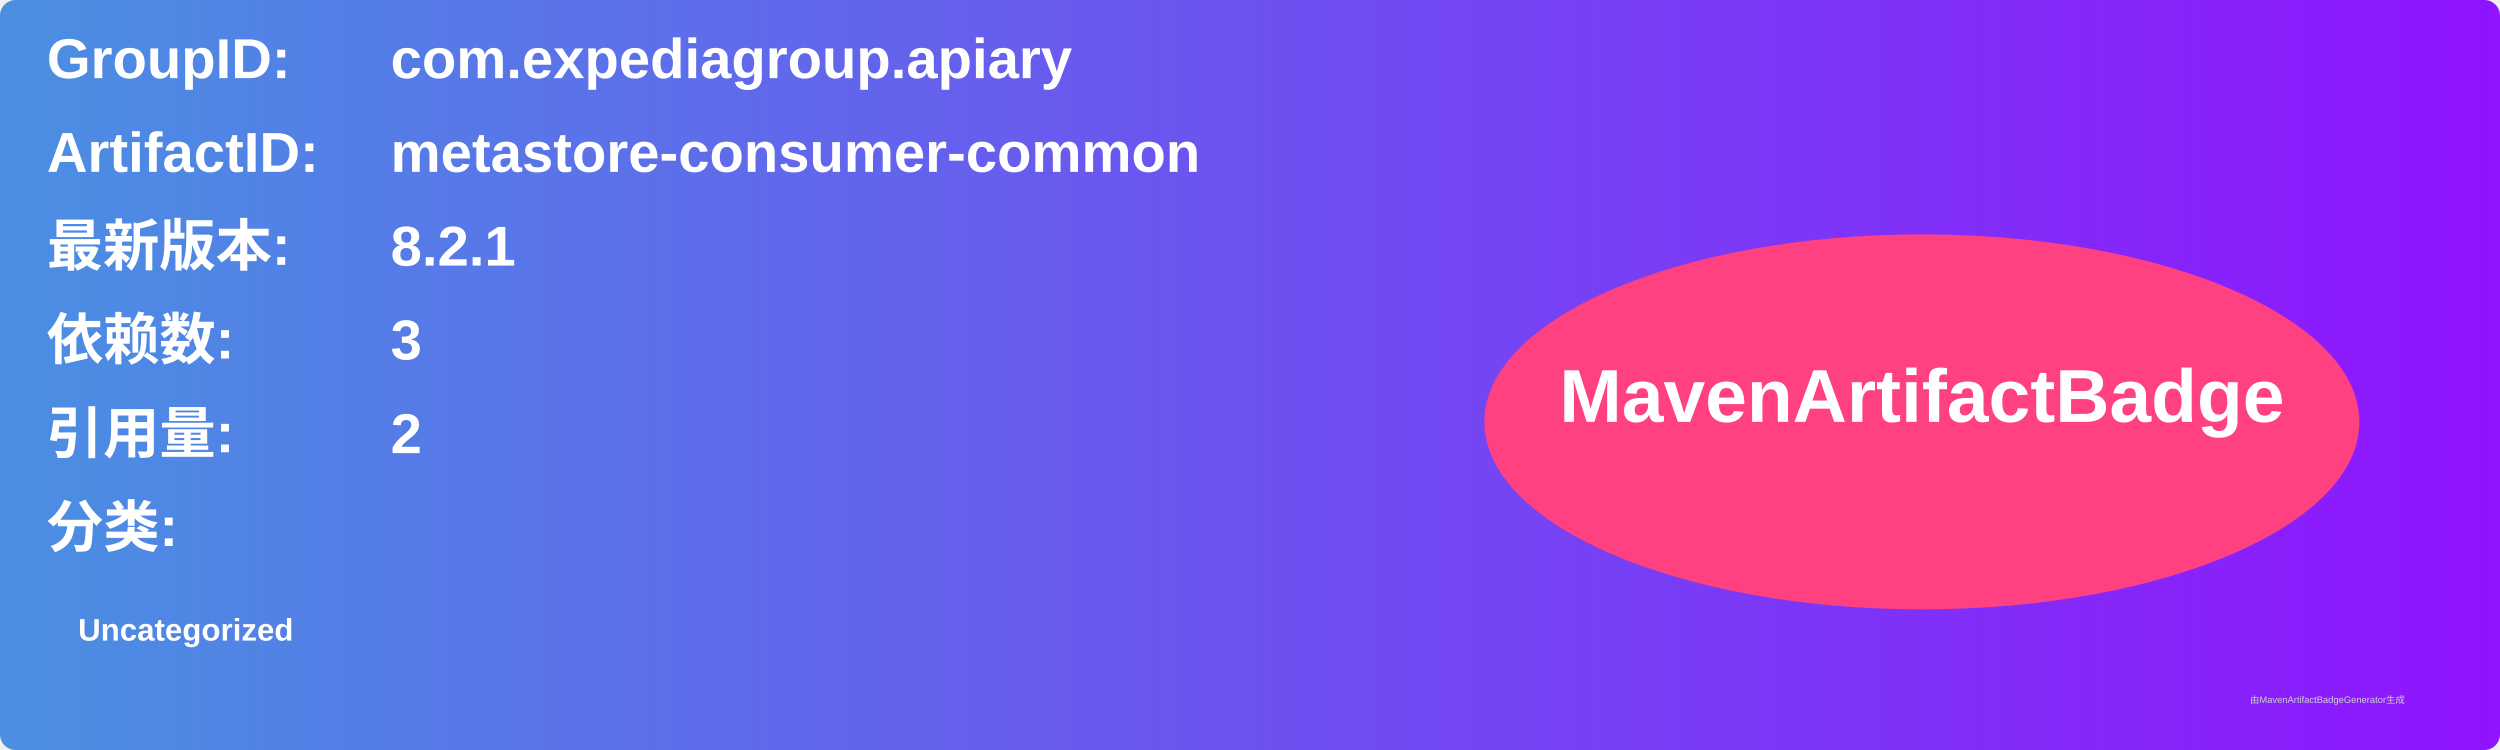
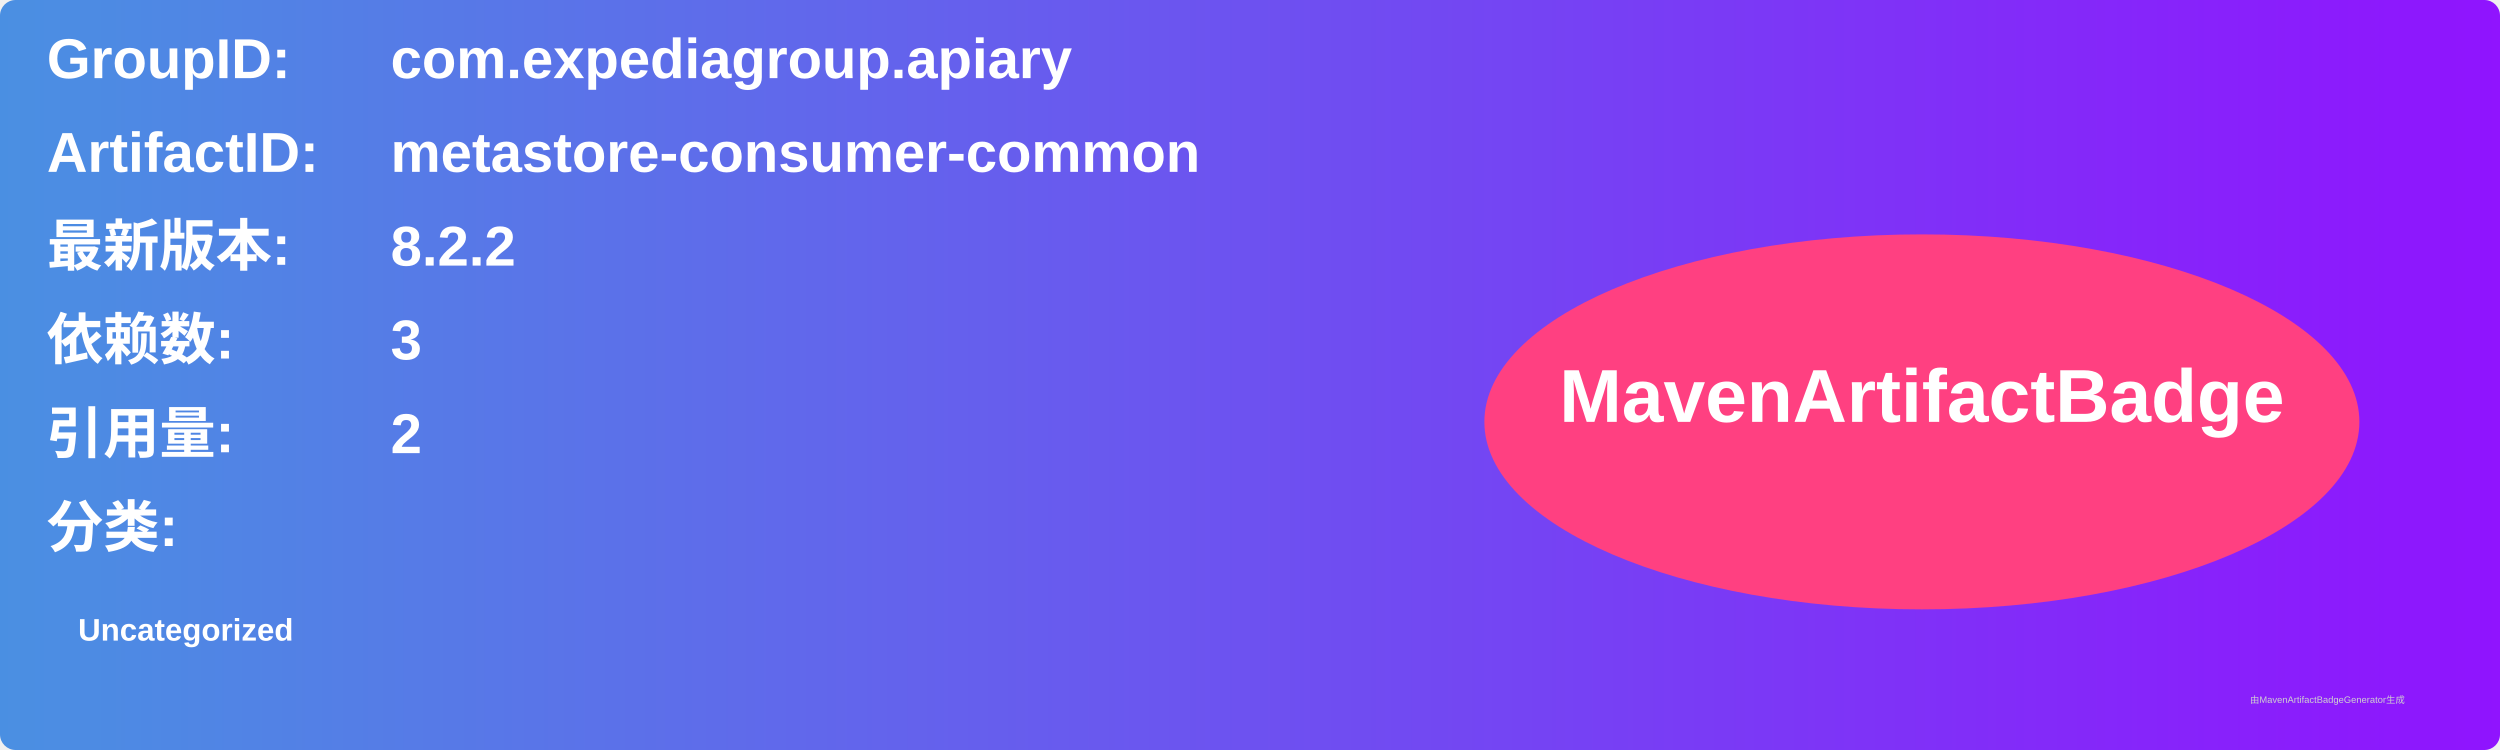
<svg xmlns="http://www.w3.org/2000/svg" width="800" height="240" viewBox="0 0 800 240">
  <linearGradient id="grad" x1="0%" y1="0%" x2="100%" y2="0%">
    <stop offset="0%" stop-color="#4a90e2" />
    <stop offset="100%" stop-color="#9013fe" />
  </linearGradient>
  <rect width="100%" height="100%" rx="5" ry="5" fill="url(#grad)" />
  <g transform="translate(15, 15)">
    <text x="0" y="10" font-family="Arial" font-size="18" fill="white" font-weight="bold" width="260">GroupID:</text>
    <text x="110" y="10" font-family="Arial" font-size="18" fill="white" font-weight="bold" width="460">com.expediagroup.apiary</text>
    <text x="0" y="40" font-family="Arial" font-size="18" fill="white" font-weight="bold" width="260">ArtifactID:</text>
    <text x="110" y="40" font-family="Arial" font-size="18" fill="white" font-weight="bold" width="460">metastore-consumer-common</text>
    <text x="0" y="70" font-family="Arial" font-size="18" fill="white" font-weight="bold">最新版本:</text>
    <text x="110" y="70" font-family="Arial" font-size="18" fill="white" font-weight="bold">
-       <tspan font-weight="bold">8.2.1</tspan>
+       <tspan font-weight="bold">8.2.2</tspan>
    </text>
    <text x="0" y="100" font-family="Arial" font-size="18" fill="white" font-weight="bold">依赖数: </text>
    <text x="110" y="100" font-family="Arial" font-size="18" fill="white">
      <tspan font-weight="bold">3</tspan>
    </text>
    <text x="0" y="130" font-family="Arial" font-size="18" fill="white" font-weight="bold">引用量: </text>
    <text x="110" y="130" font-family="Arial" font-size="18" fill="white">
      <tspan font-weight="bold">2</tspan>
    </text>
    <text x="0" y="160" font-family="Arial" font-size="18" fill="white" font-weight="bold">分类:</text>
    <text x="10" y="190" font-family="Arial" font-size="10" fill="white">
      <tspan font-weight="bold">Uncategorized</tspan>
    </text>
    <ellipse cx="600" cy="120" rx="140" ry="60" fill="#ff4081" />
    <text x="600" y="120" text-anchor="middle" font-family="Arial" font-size="24" fill="white" font-weight="bold">MavenArtifactBadge</text>
  </g>
  <text x="720" y="225" font-family="Arial" font-size="3" fill="#d0d0d0">由MavenArtifactBadgeGenerator生成</text>
</svg>
